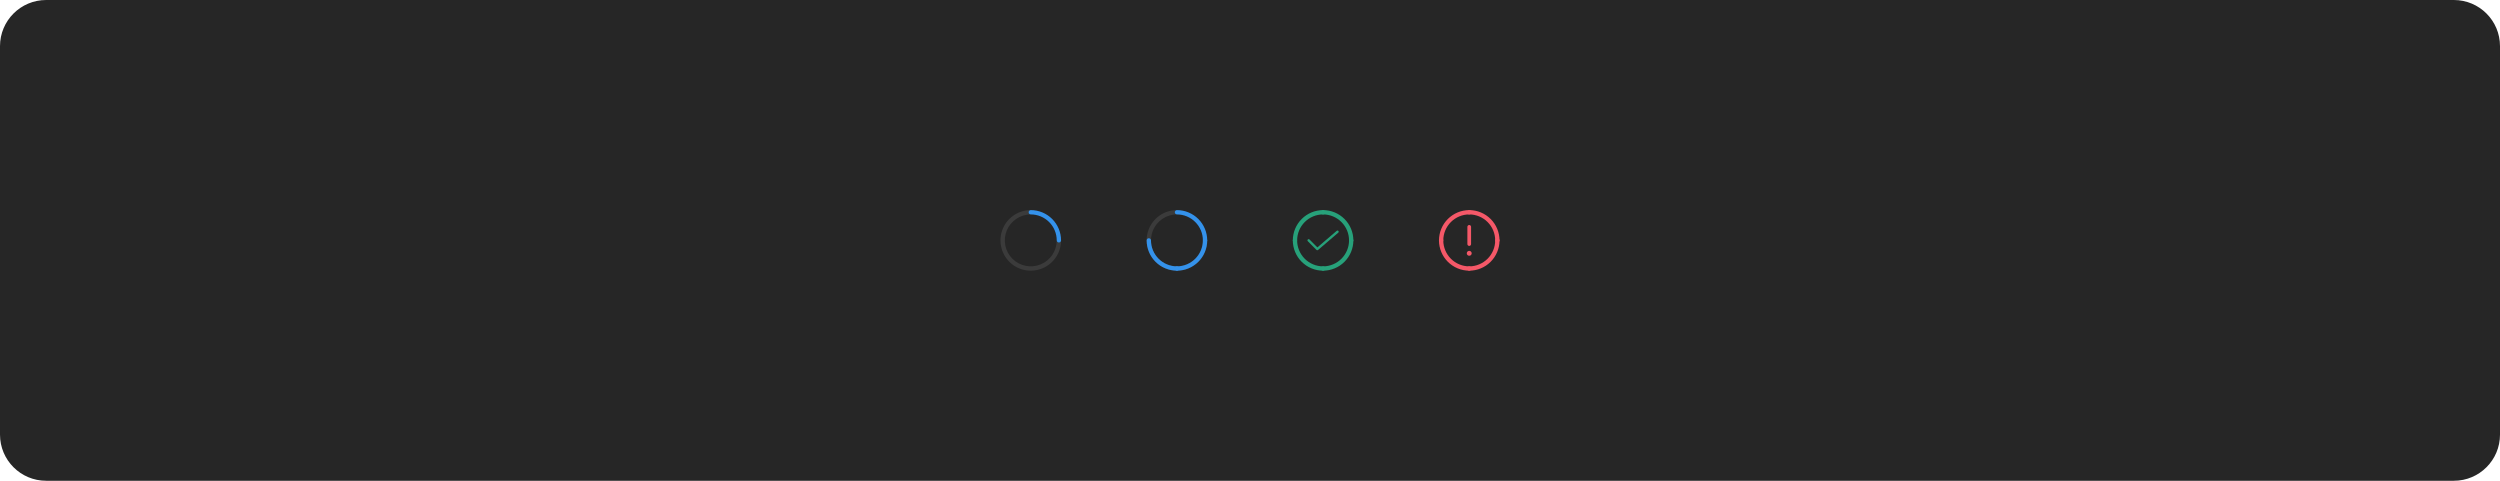
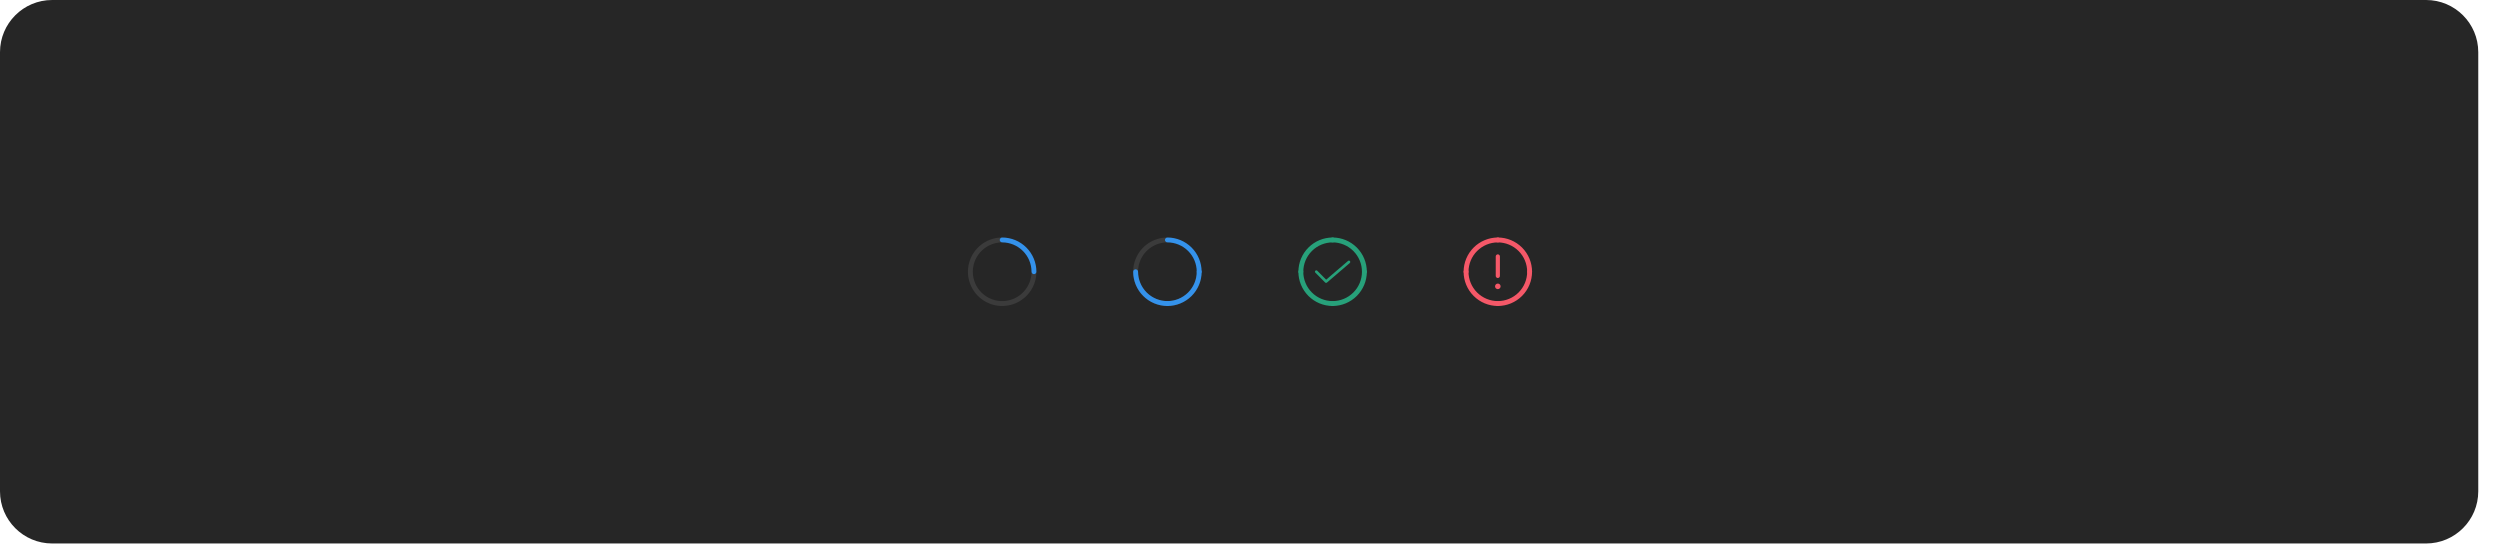
- <svg xmlns="http://www.w3.org/2000/svg" width="1300" height="250" viewBox="0 0 1300 250" fill="none">
-   <rect width="1300" height="250" rx="24" fill="#262626" />
-   <path d="M550.625 126.125C550.477 126.125 550.331 126.096 550.194 126.04C550.058 125.983 549.934 125.9 549.829 125.796C549.725 125.691 549.642 125.567 549.585 125.431C549.529 125.294 549.5 125.148 549.5 125C549.5 127.67 548.708 130.28 547.225 132.5C545.741 134.72 543.633 136.451 541.166 137.472C538.699 138.494 535.985 138.762 533.366 138.241C530.748 137.72 528.342 136.434 526.454 134.546C524.566 132.658 523.28 130.252 522.759 127.634C522.239 125.015 522.506 122.301 523.528 119.834C524.549 117.367 526.28 115.259 528.5 113.775C530.72 112.292 533.33 111.5 536 111.5C535.702 111.5 535.415 111.381 535.205 111.17C534.994 110.96 534.875 110.673 534.875 110.375C534.875 110.077 534.994 109.79 535.205 109.58C535.415 109.369 535.702 109.25 536 109.25C532.885 109.25 529.84 110.174 527.25 111.904C524.66 113.635 522.641 116.095 521.449 118.973C520.257 121.851 519.945 125.017 520.553 128.073C521.16 131.128 522.66 133.934 524.863 136.137C527.066 138.34 529.872 139.84 532.927 140.447C535.983 141.055 539.149 140.743 542.027 139.551C544.905 138.359 547.365 136.34 549.096 133.75C550.826 131.16 551.75 128.115 551.75 125C551.75 125.148 551.721 125.294 551.665 125.431C551.608 125.567 551.525 125.691 551.421 125.796C551.316 125.9 551.192 125.983 551.056 126.04C550.919 126.096 550.773 126.125 550.625 126.125Z" fill="#3B3B3B" />
-   <path d="M534.875 110.375C534.875 110.523 534.904 110.669 534.96 110.806C535.017 110.942 535.1 111.066 535.204 111.171C535.309 111.275 535.433 111.358 535.569 111.415C535.706 111.471 535.852 111.5 536 111.5C539.579 111.504 543.011 112.927 545.542 115.458C548.073 117.989 549.496 121.421 549.5 125C549.5 125.298 549.619 125.585 549.83 125.795C550.04 126.006 550.327 126.125 550.625 126.125C550.923 126.125 551.21 126.006 551.42 125.795C551.631 125.585 551.75 125.298 551.75 125C551.745 120.824 550.084 116.821 547.132 113.868C544.179 110.916 540.176 109.255 536 109.25C535.852 109.25 535.706 109.279 535.569 109.335C535.433 109.392 535.309 109.475 535.204 109.579C535.1 109.684 535.017 109.808 534.96 109.944C534.904 110.081 534.875 110.227 534.875 110.375Z" fill="#3492EB" />
-   <path d="M626.625 126.125C626.477 126.125 626.331 126.096 626.194 126.04C626.058 125.983 625.934 125.9 625.829 125.796C625.725 125.691 625.642 125.567 625.585 125.431C625.529 125.294 625.5 125.148 625.5 125C625.5 127.67 624.708 130.28 623.225 132.5C621.741 134.72 619.633 136.451 617.166 137.472C614.699 138.494 611.985 138.762 609.366 138.241C606.748 137.72 604.342 136.434 602.454 134.546C600.566 132.658 599.28 130.252 598.759 127.634C598.239 125.015 598.506 122.301 599.528 119.834C600.549 117.367 602.28 115.259 604.5 113.775C606.72 112.292 609.33 111.5 612 111.5C611.702 111.5 611.415 111.381 611.205 111.17C610.994 110.96 610.875 110.673 610.875 110.375C610.875 110.077 610.994 109.79 611.205 109.58C611.415 109.369 611.702 109.25 612 109.25C608.885 109.25 605.84 110.174 603.25 111.904C600.66 113.635 598.641 116.095 597.449 118.973C596.257 121.851 595.945 125.017 596.553 128.073C597.16 131.128 598.66 133.934 600.863 136.137C603.066 138.34 605.872 139.84 608.927 140.447C611.983 141.055 615.149 140.743 618.027 139.551C620.905 138.359 623.365 136.34 625.096 133.75C626.826 131.16 627.75 128.115 627.75 125C627.75 125.148 627.721 125.294 627.665 125.431C627.608 125.567 627.525 125.691 627.421 125.796C627.316 125.9 627.192 125.983 627.056 126.04C626.919 126.096 626.773 126.125 626.625 126.125Z" fill="#3B3B3B" />
-   <path d="M610.875 110.375C610.875 110.523 610.904 110.669 610.96 110.806C611.017 110.942 611.1 111.066 611.204 111.171C611.309 111.275 611.433 111.358 611.569 111.415C611.706 111.471 611.852 111.5 612 111.5C615.579 111.504 619.011 112.927 621.542 115.458C624.073 117.989 625.496 121.421 625.5 125C625.5 125.298 625.619 125.585 625.83 125.795C626.04 126.006 626.327 126.125 626.625 126.125C626.923 126.125 627.21 126.006 627.42 125.795C627.631 125.585 627.75 125.298 627.75 125C627.745 120.824 626.084 116.821 623.132 113.868C620.179 110.916 616.176 109.255 612 109.25C611.852 109.25 611.706 109.279 611.569 109.335C611.433 109.392 611.309 109.475 611.204 109.579C611.1 109.684 611.017 109.808 610.96 109.944C610.904 110.081 610.875 110.227 610.875 110.375Z" fill="#3492EB" />
-   <path d="M626.625 123.88C626.477 123.88 626.331 123.909 626.194 123.965C626.058 124.022 625.934 124.105 625.829 124.209C625.725 124.314 625.642 124.438 625.585 124.574C625.529 124.711 625.5 124.857 625.5 125.005C625.496 128.584 624.073 132.016 621.542 134.547C619.011 137.077 615.579 138.501 612 138.505C611.702 138.505 611.415 138.623 611.205 138.834C610.994 139.045 610.875 139.332 610.875 139.63C610.875 139.928 610.994 140.214 611.205 140.425C611.415 140.636 611.702 140.755 612 140.755C616.176 140.75 620.179 139.089 623.132 136.137C626.084 133.184 627.745 129.181 627.75 125.005C627.75 124.857 627.721 124.711 627.665 124.574C627.608 124.438 627.525 124.314 627.421 124.209C627.316 124.105 627.192 124.022 627.056 123.965C626.919 123.909 626.773 123.88 626.625 123.88Z" fill="#3492EB" />
-   <path d="M597.385 123.88C597.533 123.88 597.679 123.909 597.816 123.965C597.952 124.022 598.076 124.105 598.181 124.209C598.285 124.314 598.368 124.438 598.425 124.574C598.481 124.711 598.51 124.857 598.51 125.005C598.514 128.584 599.937 132.016 602.468 134.547C604.999 137.077 608.431 138.501 612.01 138.505C612.308 138.505 612.595 138.623 612.806 138.834C613.016 139.045 613.135 139.332 613.135 139.63C613.135 139.928 613.016 140.214 612.806 140.425C612.595 140.636 612.308 140.755 612.01 140.755C607.834 140.75 603.831 139.089 600.878 136.137C597.926 133.184 596.265 129.181 596.26 125.005C596.26 124.857 596.289 124.711 596.345 124.574C596.402 124.438 596.485 124.314 596.589 124.209C596.694 124.105 596.818 124.022 596.954 123.965C597.091 123.909 597.237 123.88 597.385 123.88Z" fill="#3492EB" />
-   <path d="M686.875 110.375C686.875 110.523 686.904 110.669 686.96 110.806C687.017 110.942 687.1 111.066 687.204 111.171C687.309 111.275 687.433 111.358 687.569 111.415C687.706 111.471 687.852 111.5 688 111.5C691.579 111.504 695.011 112.927 697.542 115.458C700.073 117.989 701.496 121.421 701.5 125C701.5 125.298 701.619 125.585 701.83 125.795C702.04 126.006 702.327 126.125 702.625 126.125C702.923 126.125 703.21 126.006 703.42 125.795C703.631 125.585 703.75 125.298 703.75 125C703.745 120.824 702.084 116.821 699.132 113.868C696.179 110.916 692.176 109.255 688 109.25C687.852 109.25 687.706 109.279 687.569 109.335C687.433 109.392 687.309 109.475 687.204 109.579C687.1 109.684 687.017 109.808 686.96 109.944C686.904 110.081 686.875 110.227 686.875 110.375Z" fill="#27A17A" />
-   <path d="M685 130.125C684.918 130.125 684.836 130.109 684.76 130.077C684.684 130.046 684.615 129.999 684.557 129.941L680.057 125.419C679.999 125.36 679.953 125.291 679.922 125.215C679.891 125.14 679.875 125.058 679.875 124.976C679.875 124.894 679.892 124.813 679.923 124.737C679.955 124.661 680.001 124.593 680.06 124.535C680.118 124.477 680.187 124.431 680.263 124.4C680.339 124.369 680.42 124.353 680.502 124.353C680.584 124.353 680.665 124.37 680.741 124.401C680.817 124.433 680.885 124.479 680.943 124.537L685.034 128.648L695.094 120.026C695.219 119.918 695.383 119.865 695.548 119.878C695.713 119.89 695.867 119.968 695.974 120.094C696.082 120.22 696.136 120.383 696.123 120.548C696.11 120.713 696.032 120.867 695.907 120.975L685.407 129.974C685.294 130.072 685.149 130.125 685 130.125Z" fill="#27A17A" />
-   <path d="M689.14 110.375C689.14 110.523 689.111 110.669 689.054 110.806C688.998 110.942 688.915 111.066 688.811 111.171C688.706 111.275 688.582 111.358 688.446 111.415C688.309 111.471 688.163 111.5 688.015 111.5C684.436 111.504 681.004 112.927 678.473 115.458C675.942 117.989 674.519 121.421 674.515 125C674.515 125.298 674.396 125.585 674.185 125.795C673.974 126.006 673.688 126.125 673.39 126.125C673.092 126.125 672.805 126.006 672.594 125.795C672.383 125.585 672.265 125.298 672.265 125C672.27 120.824 673.93 116.821 676.883 113.868C679.836 110.916 683.839 109.255 688.015 109.25C688.163 109.25 688.309 109.279 688.446 109.335C688.582 109.392 688.706 109.475 688.811 109.579C688.915 109.684 688.998 109.808 689.054 109.944C689.111 110.081 689.14 110.227 689.14 110.375Z" fill="#27A17A" />
-   <path d="M702.625 123.88C702.477 123.88 702.331 123.909 702.194 123.965C702.058 124.022 701.934 124.105 701.829 124.209C701.725 124.314 701.642 124.438 701.585 124.574C701.529 124.711 701.5 124.857 701.5 125.005C701.496 128.584 700.073 132.016 697.542 134.547C695.011 137.077 691.579 138.501 688 138.505C687.702 138.505 687.415 138.623 687.205 138.834C686.994 139.045 686.875 139.332 686.875 139.63C686.875 139.928 686.994 140.214 687.205 140.425C687.415 140.636 687.702 140.755 688 140.755C692.176 140.75 696.179 139.089 699.132 136.137C702.084 133.184 703.745 129.181 703.75 125.005C703.75 124.857 703.721 124.711 703.665 124.574C703.608 124.438 703.525 124.314 703.421 124.209C703.316 124.105 703.192 124.022 703.056 123.965C702.919 123.909 702.773 123.88 702.625 123.88Z" fill="#27A17A" />
-   <path d="M673.385 123.88C673.533 123.88 673.679 123.909 673.816 123.965C673.952 124.022 674.076 124.105 674.181 124.209C674.285 124.314 674.368 124.438 674.425 124.574C674.481 124.711 674.51 124.857 674.51 125.005C674.514 128.584 675.937 132.016 678.468 134.547C680.999 137.077 684.431 138.501 688.01 138.505C688.308 138.505 688.595 138.623 688.806 138.834C689.016 139.045 689.135 139.332 689.135 139.63C689.135 139.928 689.016 140.214 688.806 140.425C688.595 140.636 688.308 140.755 688.01 140.755C683.834 140.75 679.831 139.089 676.878 136.137C673.926 133.184 672.265 129.181 672.26 125.005C672.26 124.857 672.289 124.711 672.345 124.574C672.402 124.438 672.485 124.314 672.589 124.209C672.694 124.105 672.818 124.022 672.954 123.965C673.091 123.909 673.237 123.88 673.385 123.88Z" fill="#27A17A" />
-   <path d="M762.875 110.375C762.875 110.523 762.904 110.669 762.96 110.806C763.017 110.942 763.1 111.066 763.204 111.171C763.309 111.275 763.433 111.358 763.569 111.415C763.706 111.471 763.852 111.5 764 111.5C767.579 111.504 771.011 112.927 773.542 115.458C776.073 117.989 777.496 121.421 777.5 125C777.5 125.298 777.619 125.585 777.83 125.795C778.04 126.006 778.327 126.125 778.625 126.125C778.923 126.125 779.21 126.006 779.42 125.795C779.631 125.585 779.75 125.298 779.75 125C779.745 120.824 778.084 116.821 775.132 113.868C772.179 110.916 768.176 109.255 764 109.25C763.852 109.25 763.706 109.279 763.569 109.335C763.433 109.392 763.309 109.475 763.204 109.579C763.1 109.684 763.017 109.808 762.96 109.944C762.904 110.081 762.875 110.227 762.875 110.375Z" fill="#F55868" />
-   <path d="M764 133C764.707 133 765.28 132.427 765.28 131.72C765.28 131.013 764.707 130.44 764 130.44C763.293 130.44 762.72 131.013 762.72 131.72C762.72 132.427 763.293 133 764 133Z" fill="#F55868" />
-   <path d="M764 127.88C764.255 127.88 764.499 127.779 764.679 127.599C764.859 127.419 764.96 127.175 764.96 126.92V117.96C764.96 117.705 764.859 117.461 764.679 117.281C764.499 117.101 764.255 117 764 117C763.746 117 763.501 117.101 763.321 117.281C763.141 117.461 763.04 117.705 763.04 117.96V126.92C763.04 127.175 763.142 127.419 763.322 127.599C763.502 127.779 763.746 127.88 764 127.88Z" fill="#F55868" />
-   <path d="M765.14 110.375C765.14 110.523 765.111 110.669 765.055 110.806C764.998 110.942 764.915 111.066 764.811 111.171C764.706 111.275 764.582 111.358 764.446 111.415C764.309 111.471 764.163 111.5 764.015 111.5C760.436 111.504 757.004 112.927 754.474 115.458C751.943 117.989 750.519 121.421 750.515 125C750.515 125.298 750.397 125.585 750.186 125.795C749.975 126.006 749.689 126.125 749.39 126.125C749.092 126.125 748.806 126.006 748.595 125.795C748.384 125.585 748.265 125.298 748.265 125C748.27 120.824 749.931 116.821 752.883 113.868C755.836 110.916 759.839 109.255 764.015 109.25C764.163 109.25 764.309 109.279 764.446 109.335C764.582 109.392 764.706 109.475 764.811 109.579C764.915 109.684 764.998 109.808 765.055 109.944C765.111 110.081 765.14 110.227 765.14 110.375Z" fill="#F55868" />
-   <path d="M778.625 123.88C778.477 123.88 778.331 123.909 778.194 123.965C778.058 124.022 777.934 124.105 777.829 124.209C777.725 124.314 777.642 124.438 777.585 124.574C777.529 124.711 777.5 124.857 777.5 125.005C777.496 128.584 776.073 132.016 773.542 134.547C771.011 137.077 767.579 138.501 764 138.505C763.702 138.505 763.415 138.623 763.205 138.834C762.994 139.045 762.875 139.332 762.875 139.63C762.875 139.928 762.994 140.214 763.205 140.425C763.415 140.636 763.702 140.755 764 140.755C768.176 140.75 772.179 139.089 775.132 136.137C778.084 133.184 779.745 129.181 779.75 125.005C779.75 124.857 779.721 124.711 779.665 124.574C779.608 124.438 779.525 124.314 779.421 124.209C779.316 124.105 779.192 124.022 779.056 123.965C778.919 123.909 778.773 123.88 778.625 123.88Z" fill="#F55868" />
-   <path d="M749.385 123.88C749.533 123.88 749.679 123.909 749.815 123.965C749.952 124.022 750.076 124.105 750.18 124.209C750.285 124.314 750.368 124.438 750.424 124.574C750.481 124.711 750.51 124.857 750.51 125.005C750.514 128.584 751.937 132.016 754.468 134.547C756.999 137.077 760.431 138.501 764.01 138.505C764.308 138.505 764.594 138.623 764.805 138.834C765.016 139.045 765.135 139.332 765.135 139.63C765.135 139.928 765.016 140.214 764.805 140.425C764.594 140.636 764.308 140.755 764.01 140.755C759.834 140.75 755.831 139.089 752.878 136.137C749.925 133.184 748.264 129.181 748.26 125.005C748.26 124.857 748.289 124.711 748.345 124.574C748.402 124.438 748.485 124.314 748.589 124.209C748.694 124.105 748.818 124.022 748.954 123.965C749.091 123.909 749.237 123.88 749.385 123.88Z" fill="#F55868" />
+ <svg xmlns="http://www.w3.org/2000/svg" width="1150" height="250" viewBox="0 0 1150 250" fill="none">
+   <rect width="1140" height="250" rx="24" fill="#262626" />
+   <path d="M475.625 126.125C475.477 126.125 475.331 126.096 475.194 126.04C475.058 125.983 474.934 125.9 474.829 125.796C474.725 125.691 474.642 125.567 474.585 125.431C474.529 125.294 474.5 125.148 474.5 125C474.5 127.67 473.708 130.28 472.225 132.5C470.741 134.72 468.633 136.451 466.166 137.472C463.699 138.494 460.985 138.762 458.366 138.241C455.748 137.72 453.342 136.434 451.454 134.546C449.566 132.658 448.28 130.252 447.759 127.634C447.239 125.015 447.506 122.301 448.528 119.834C449.549 117.367 451.28 115.259 453.5 113.775C455.72 112.292 458.33 111.5 461 111.5C460.702 111.5 460.415 111.381 460.205 111.17C459.994 110.96 459.875 110.673 459.875 110.375C459.875 110.077 459.994 109.79 460.205 109.58C460.415 109.369 460.702 109.25 461 109.25C457.885 109.25 454.84 110.174 452.25 111.904C449.66 113.635 447.641 116.095 446.449 118.973C445.257 121.851 444.945 125.017 445.553 128.073C446.16 131.128 447.66 133.934 449.863 136.137C452.066 138.34 454.872 139.84 457.927 140.447C460.983 141.055 464.149 140.743 467.027 139.551C469.905 138.359 472.365 136.34 474.096 133.75C475.826 131.16 476.75 128.115 476.75 125C476.75 125.148 476.721 125.294 476.665 125.431C476.608 125.567 476.525 125.691 476.421 125.796C476.316 125.9 476.192 125.983 476.056 126.04C475.919 126.096 475.773 126.125 475.625 126.125Z" fill="#3B3B3B" />
+   <path d="M459.875 110.375C459.875 110.523 459.904 110.669 459.96 110.806C460.017 110.942 460.1 111.066 460.204 111.171C460.309 111.275 460.433 111.358 460.569 111.415C460.706 111.471 460.852 111.5 461 111.5C464.579 111.504 468.011 112.927 470.542 115.458C473.073 117.989 474.496 121.421 474.5 125C474.5 125.298 474.619 125.585 474.83 125.795C475.04 126.006 475.327 126.125 475.625 126.125C475.923 126.125 476.21 126.006 476.42 125.795C476.631 125.585 476.75 125.298 476.75 125C476.745 120.824 475.084 116.821 472.132 113.868C469.179 110.916 465.176 109.255 461 109.25C460.852 109.25 460.706 109.279 460.569 109.335C460.433 109.392 460.309 109.475 460.204 109.579C460.1 109.684 460.017 109.808 459.96 109.944C459.904 110.081 459.875 110.227 459.875 110.375Z" fill="#3492EB" />
+   <path d="M551.625 126.125C551.477 126.125 551.331 126.096 551.194 126.04C551.058 125.983 550.934 125.9 550.829 125.796C550.725 125.691 550.642 125.567 550.585 125.431C550.529 125.294 550.5 125.148 550.5 125C550.5 127.67 549.708 130.28 548.225 132.5C546.741 134.72 544.633 136.451 542.166 137.472C539.699 138.494 536.985 138.762 534.366 138.241C531.748 137.72 529.342 136.434 527.454 134.546C525.566 132.658 524.28 130.252 523.759 127.634C523.239 125.015 523.506 122.301 524.528 119.834C525.549 117.367 527.28 115.259 529.5 113.775C531.72 112.292 534.33 111.5 537 111.5C536.702 111.5 536.415 111.381 536.205 111.17C535.994 110.96 535.875 110.673 535.875 110.375C535.875 110.077 535.994 109.79 536.205 109.58C536.415 109.369 536.702 109.25 537 109.25C533.885 109.25 530.84 110.174 528.25 111.904C525.66 113.635 523.641 116.095 522.449 118.973C521.257 121.851 520.945 125.017 521.553 128.073C522.16 131.128 523.66 133.934 525.863 136.137C528.066 138.34 530.872 139.84 533.927 140.447C536.983 141.055 540.149 140.743 543.027 139.551C545.905 138.359 548.365 136.34 550.096 133.75C551.826 131.16 552.75 128.115 552.75 125C552.75 125.148 552.721 125.294 552.665 125.431C552.608 125.567 552.525 125.691 552.421 125.796C552.316 125.9 552.192 125.983 552.056 126.04C551.919 126.096 551.773 126.125 551.625 126.125Z" fill="#3B3B3B" />
+   <path d="M535.875 110.375C535.875 110.523 535.904 110.669 535.96 110.806C536.017 110.942 536.1 111.066 536.204 111.171C536.309 111.275 536.433 111.358 536.569 111.415C536.706 111.471 536.852 111.5 537 111.5C540.579 111.504 544.011 112.927 546.542 115.458C549.073 117.989 550.496 121.421 550.5 125C550.5 125.298 550.619 125.585 550.83 125.795C551.04 126.006 551.327 126.125 551.625 126.125C551.923 126.125 552.21 126.006 552.42 125.795C552.631 125.585 552.75 125.298 552.75 125C552.745 120.824 551.084 116.821 548.132 113.868C545.179 110.916 541.176 109.255 537 109.25C536.852 109.25 536.706 109.279 536.569 109.335C536.433 109.392 536.309 109.475 536.204 109.579C536.1 109.684 536.017 109.808 535.96 109.944C535.904 110.081 535.875 110.227 535.875 110.375Z" fill="#3492EB" />
+   <path d="M551.625 123.88C551.477 123.88 551.331 123.909 551.194 123.965C551.058 124.022 550.934 124.105 550.829 124.209C550.725 124.314 550.642 124.438 550.585 124.574C550.529 124.711 550.5 124.857 550.5 125.005C550.496 128.584 549.073 132.016 546.542 134.547C544.011 137.077 540.579 138.501 537 138.505C536.702 138.505 536.415 138.623 536.205 138.834C535.994 139.045 535.875 139.332 535.875 139.63C535.875 139.928 535.994 140.214 536.205 140.425C536.415 140.636 536.702 140.755 537 140.755C541.176 140.75 545.179 139.089 548.132 136.137C551.084 133.184 552.745 129.181 552.75 125.005C552.75 124.857 552.721 124.711 552.665 124.574C552.608 124.438 552.525 124.314 552.421 124.209C552.316 124.105 552.192 124.022 552.056 123.965C551.919 123.909 551.773 123.88 551.625 123.88Z" fill="#3492EB" />
+   <path d="M522.385 123.88C522.533 123.88 522.679 123.909 522.816 123.965C522.952 124.022 523.076 124.105 523.181 124.209C523.285 124.314 523.368 124.438 523.425 124.574C523.481 124.711 523.51 124.857 523.51 125.005C523.514 128.584 524.937 132.016 527.468 134.547C529.999 137.077 533.431 138.501 537.01 138.505C537.308 138.505 537.595 138.623 537.806 138.834C538.016 139.045 538.135 139.332 538.135 139.63C538.135 139.928 538.016 140.214 537.806 140.425C537.595 140.636 537.308 140.755 537.01 140.755C532.834 140.75 528.831 139.089 525.878 136.137C522.926 133.184 521.265 129.181 521.26 125.005C521.26 124.857 521.289 124.711 521.345 124.574C521.402 124.438 521.485 124.314 521.589 124.209C521.694 124.105 521.818 124.022 521.954 123.965C522.091 123.909 522.237 123.88 522.385 123.88Z" fill="#3492EB" />
+   <path d="M611.875 110.375C611.875 110.523 611.904 110.669 611.96 110.806C612.017 110.942 612.1 111.066 612.204 111.171C612.309 111.275 612.433 111.358 612.569 111.415C612.706 111.471 612.852 111.5 613 111.5C616.579 111.504 620.011 112.927 622.542 115.458C625.073 117.989 626.496 121.421 626.5 125C626.5 125.298 626.619 125.585 626.83 125.795C627.04 126.006 627.327 126.125 627.625 126.125C627.923 126.125 628.21 126.006 628.42 125.795C628.631 125.585 628.75 125.298 628.75 125C628.745 120.824 627.084 116.821 624.132 113.868C621.179 110.916 617.176 109.255 613 109.25C612.852 109.25 612.706 109.279 612.569 109.335C612.433 109.392 612.309 109.475 612.204 109.579C612.1 109.684 612.017 109.808 611.96 109.944C611.904 110.081 611.875 110.227 611.875 110.375Z" fill="#27A17A" />
+   <path d="M610 130.125C609.918 130.125 609.836 130.109 609.76 130.077C609.684 130.046 609.615 129.999 609.557 129.941L605.057 125.419C604.999 125.36 604.953 125.291 604.922 125.215C604.891 125.14 604.875 125.058 604.875 124.976C604.875 124.894 604.892 124.813 604.923 124.737C604.955 124.661 605.001 124.593 605.06 124.535C605.118 124.477 605.187 124.431 605.263 124.4C605.339 124.369 605.42 124.353 605.502 124.353C605.584 124.353 605.665 124.37 605.741 124.401C605.817 124.433 605.885 124.479 605.943 124.537L610.034 128.648L620.094 120.026C620.219 119.918 620.383 119.865 620.548 119.878C620.713 119.89 620.867 119.968 620.974 120.094C621.082 120.22 621.136 120.383 621.123 120.548C621.11 120.713 621.032 120.867 620.907 120.975L610.407 129.974C610.294 130.072 610.149 130.125 610 130.125Z" fill="#27A17A" />
+   <path d="M614.14 110.375C614.14 110.523 614.111 110.669 614.054 110.806C613.998 110.942 613.915 111.066 613.811 111.171C613.706 111.275 613.582 111.358 613.446 111.415C613.309 111.471 613.163 111.5 613.015 111.5C609.436 111.504 606.004 112.927 603.473 115.458C600.942 117.989 599.519 121.421 599.515 125C599.515 125.298 599.396 125.585 599.185 125.795C598.974 126.006 598.688 126.125 598.39 126.125C598.092 126.125 597.805 126.006 597.594 125.795C597.383 125.585 597.265 125.298 597.265 125C597.27 120.824 598.93 116.821 601.883 113.868C604.836 110.916 608.839 109.255 613.015 109.25C613.163 109.25 613.309 109.279 613.446 109.335C613.582 109.392 613.706 109.475 613.811 109.579C613.915 109.684 613.998 109.808 614.054 109.944C614.111 110.081 614.14 110.227 614.14 110.375Z" fill="#27A17A" />
+   <path d="M627.625 123.88C627.477 123.88 627.331 123.909 627.194 123.965C627.058 124.022 626.934 124.105 626.829 124.209C626.725 124.314 626.642 124.438 626.585 124.574C626.529 124.711 626.5 124.857 626.5 125.005C626.496 128.584 625.073 132.016 622.542 134.547C620.011 137.077 616.579 138.501 613 138.505C612.702 138.505 612.415 138.623 612.205 138.834C611.994 139.045 611.875 139.332 611.875 139.63C611.875 139.928 611.994 140.214 612.205 140.425C612.415 140.636 612.702 140.755 613 140.755C617.176 140.75 621.179 139.089 624.132 136.137C627.084 133.184 628.745 129.181 628.75 125.005C628.75 124.857 628.721 124.711 628.665 124.574C628.608 124.438 628.525 124.314 628.421 124.209C628.316 124.105 628.192 124.022 628.056 123.965C627.919 123.909 627.773 123.88 627.625 123.88Z" fill="#27A17A" />
+   <path d="M598.385 123.88C598.533 123.88 598.679 123.909 598.816 123.965C598.952 124.022 599.076 124.105 599.181 124.209C599.285 124.314 599.368 124.438 599.425 124.574C599.481 124.711 599.51 124.857 599.51 125.005C599.514 128.584 600.937 132.016 603.468 134.547C605.999 137.077 609.431 138.501 613.01 138.505C613.308 138.505 613.595 138.623 613.806 138.834C614.016 139.045 614.135 139.332 614.135 139.63C614.135 139.928 614.016 140.214 613.806 140.425C613.595 140.636 613.308 140.755 613.01 140.755C608.834 140.75 604.831 139.089 601.878 136.137C598.926 133.184 597.265 129.181 597.26 125.005C597.26 124.857 597.289 124.711 597.345 124.574C597.402 124.438 597.485 124.314 597.589 124.209C597.694 124.105 597.818 124.022 597.954 123.965C598.091 123.909 598.237 123.88 598.385 123.88Z" fill="#27A17A" />
+   <path d="M687.875 110.375C687.875 110.523 687.904 110.669 687.96 110.806C688.017 110.942 688.1 111.066 688.204 111.171C688.309 111.275 688.433 111.358 688.569 111.415C688.706 111.471 688.852 111.5 689 111.5C692.579 111.504 696.011 112.927 698.542 115.458C701.073 117.989 702.496 121.421 702.5 125C702.5 125.298 702.619 125.585 702.83 125.795C703.04 126.006 703.327 126.125 703.625 126.125C703.923 126.125 704.21 126.006 704.42 125.795C704.631 125.585 704.75 125.298 704.75 125C704.745 120.824 703.084 116.821 700.132 113.868C697.179 110.916 693.176 109.255 689 109.25C688.852 109.25 688.706 109.279 688.569 109.335C688.433 109.392 688.309 109.475 688.204 109.579C688.1 109.684 688.017 109.808 687.96 109.944C687.904 110.081 687.875 110.227 687.875 110.375Z" fill="#F55868" />
+   <path d="M689 133C689.707 133 690.28 132.427 690.28 131.72C690.28 131.013 689.707 130.44 689 130.44C688.293 130.44 687.72 131.013 687.72 131.72C687.72 132.427 688.293 133 689 133Z" fill="#F55868" />
+   <path d="M689 127.88C689.255 127.88 689.499 127.779 689.679 127.599C689.859 127.419 689.96 127.175 689.96 126.92V117.96C689.96 117.705 689.859 117.461 689.679 117.281C689.499 117.101 689.255 117 689 117C688.746 117 688.501 117.101 688.321 117.281C688.141 117.461 688.04 117.705 688.04 117.96V126.92C688.04 127.175 688.142 127.419 688.322 127.599C688.502 127.779 688.746 127.88 689 127.88Z" fill="#F55868" />
+   <path d="M690.14 110.375C690.14 110.523 690.111 110.669 690.055 110.806C689.998 110.942 689.915 111.066 689.811 111.171C689.706 111.275 689.582 111.358 689.446 111.415C689.309 111.471 689.163 111.5 689.015 111.5C685.436 111.504 682.004 112.927 679.474 115.458C676.943 117.989 675.519 121.421 675.515 125C675.515 125.298 675.397 125.585 675.186 125.795C674.975 126.006 674.689 126.125 674.39 126.125C674.092 126.125 673.806 126.006 673.595 125.795C673.384 125.585 673.265 125.298 673.265 125C673.27 120.824 674.931 116.821 677.883 113.868C680.836 110.916 684.839 109.255 689.015 109.25C689.163 109.25 689.309 109.279 689.446 109.335C689.582 109.392 689.706 109.475 689.811 109.579C689.915 109.684 689.998 109.808 690.055 109.944C690.111 110.081 690.14 110.227 690.14 110.375Z" fill="#F55868" />
+   <path d="M703.625 123.88C703.477 123.88 703.331 123.909 703.194 123.965C703.058 124.022 702.934 124.105 702.829 124.209C702.725 124.314 702.642 124.438 702.585 124.574C702.529 124.711 702.5 124.857 702.5 125.005C702.496 128.584 701.073 132.016 698.542 134.547C696.011 137.077 692.579 138.501 689 138.505C688.702 138.505 688.415 138.623 688.205 138.834C687.994 139.045 687.875 139.332 687.875 139.63C687.875 139.928 687.994 140.214 688.205 140.425C688.415 140.636 688.702 140.755 689 140.755C693.176 140.75 697.179 139.089 700.132 136.137C703.084 133.184 704.745 129.181 704.75 125.005C704.75 124.857 704.721 124.711 704.665 124.574C704.608 124.438 704.525 124.314 704.421 124.209C704.316 124.105 704.192 124.022 704.056 123.965C703.919 123.909 703.773 123.88 703.625 123.88Z" fill="#F55868" />
+   <path d="M674.385 123.88C674.533 123.88 674.679 123.909 674.815 123.965C674.952 124.022 675.076 124.105 675.18 124.209C675.285 124.314 675.368 124.438 675.424 124.574C675.481 124.711 675.51 124.857 675.51 125.005C675.514 128.584 676.937 132.016 679.468 134.547C681.999 137.077 685.431 138.501 689.01 138.505C689.308 138.505 689.594 138.623 689.805 138.834C690.016 139.045 690.135 139.332 690.135 139.63C690.135 139.928 690.016 140.214 689.805 140.425C689.594 140.636 689.308 140.755 689.01 140.755C684.834 140.75 680.831 139.089 677.878 136.137C674.925 133.184 673.264 129.181 673.26 125.005C673.26 124.857 673.289 124.711 673.345 124.574C673.402 124.438 673.485 124.314 673.589 124.209C673.694 124.105 673.818 124.022 673.954 123.965C674.091 123.909 674.237 123.88 674.385 123.88Z" fill="#F55868" />
</svg>
